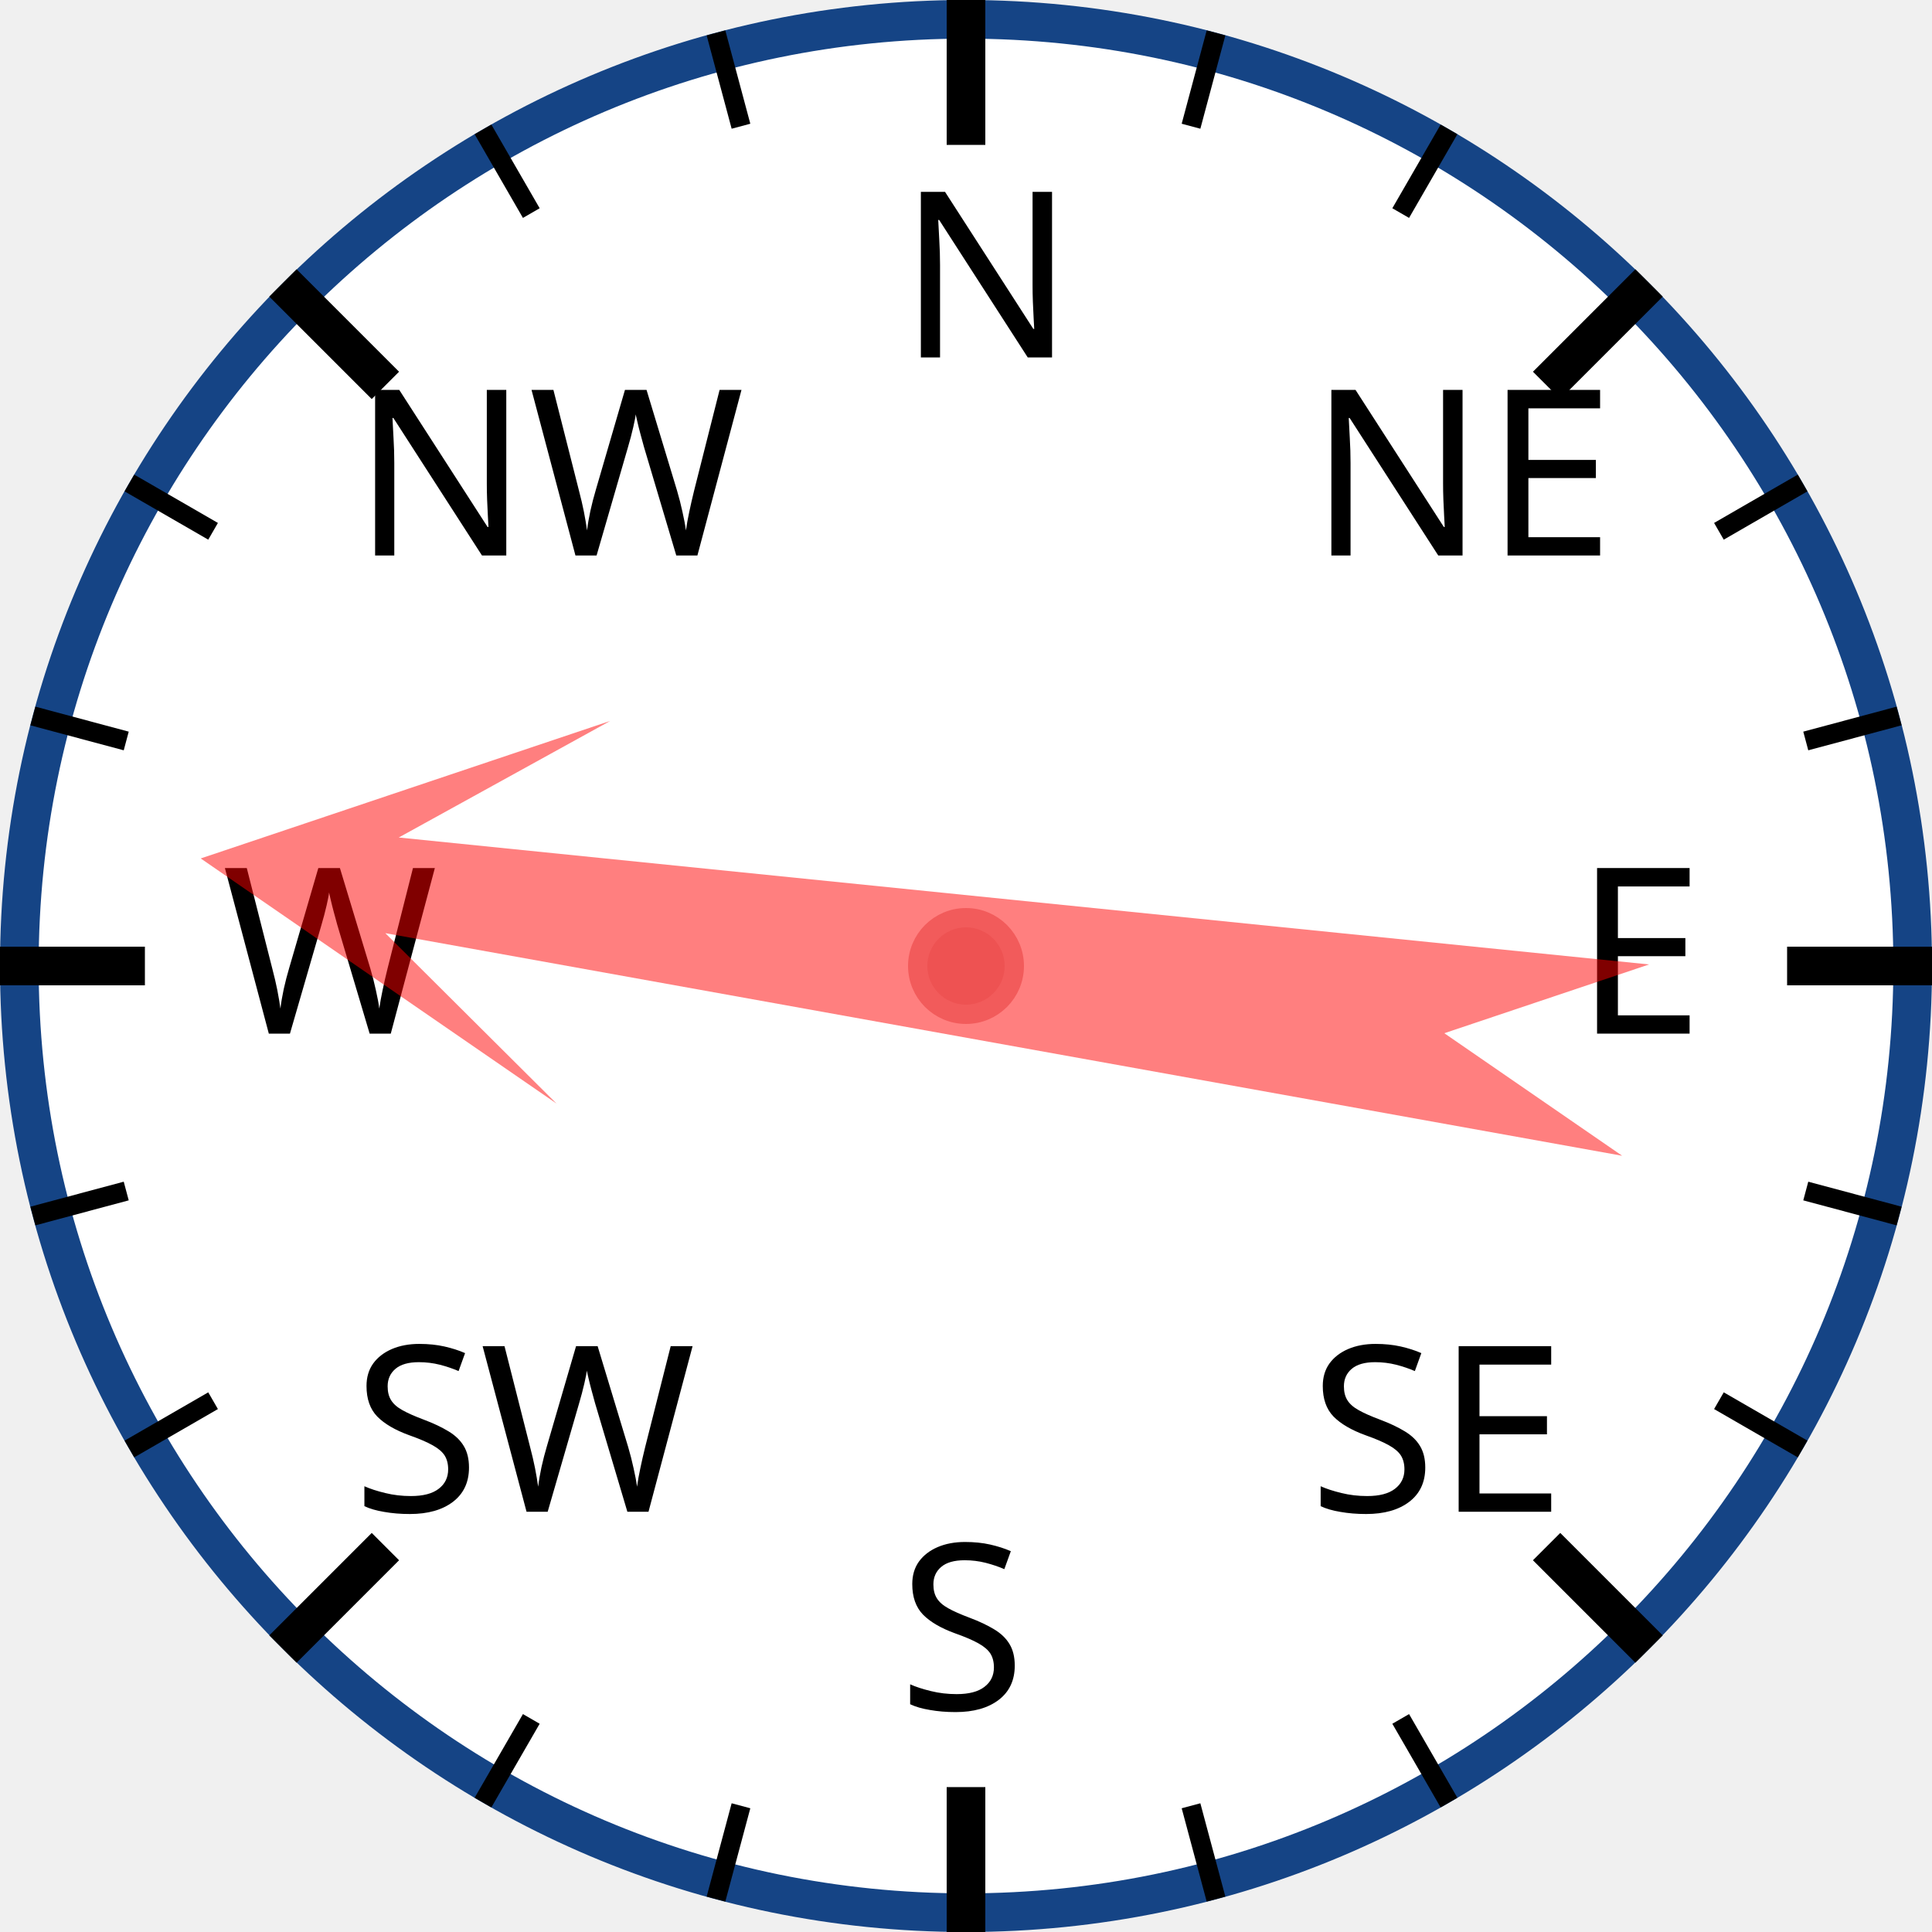
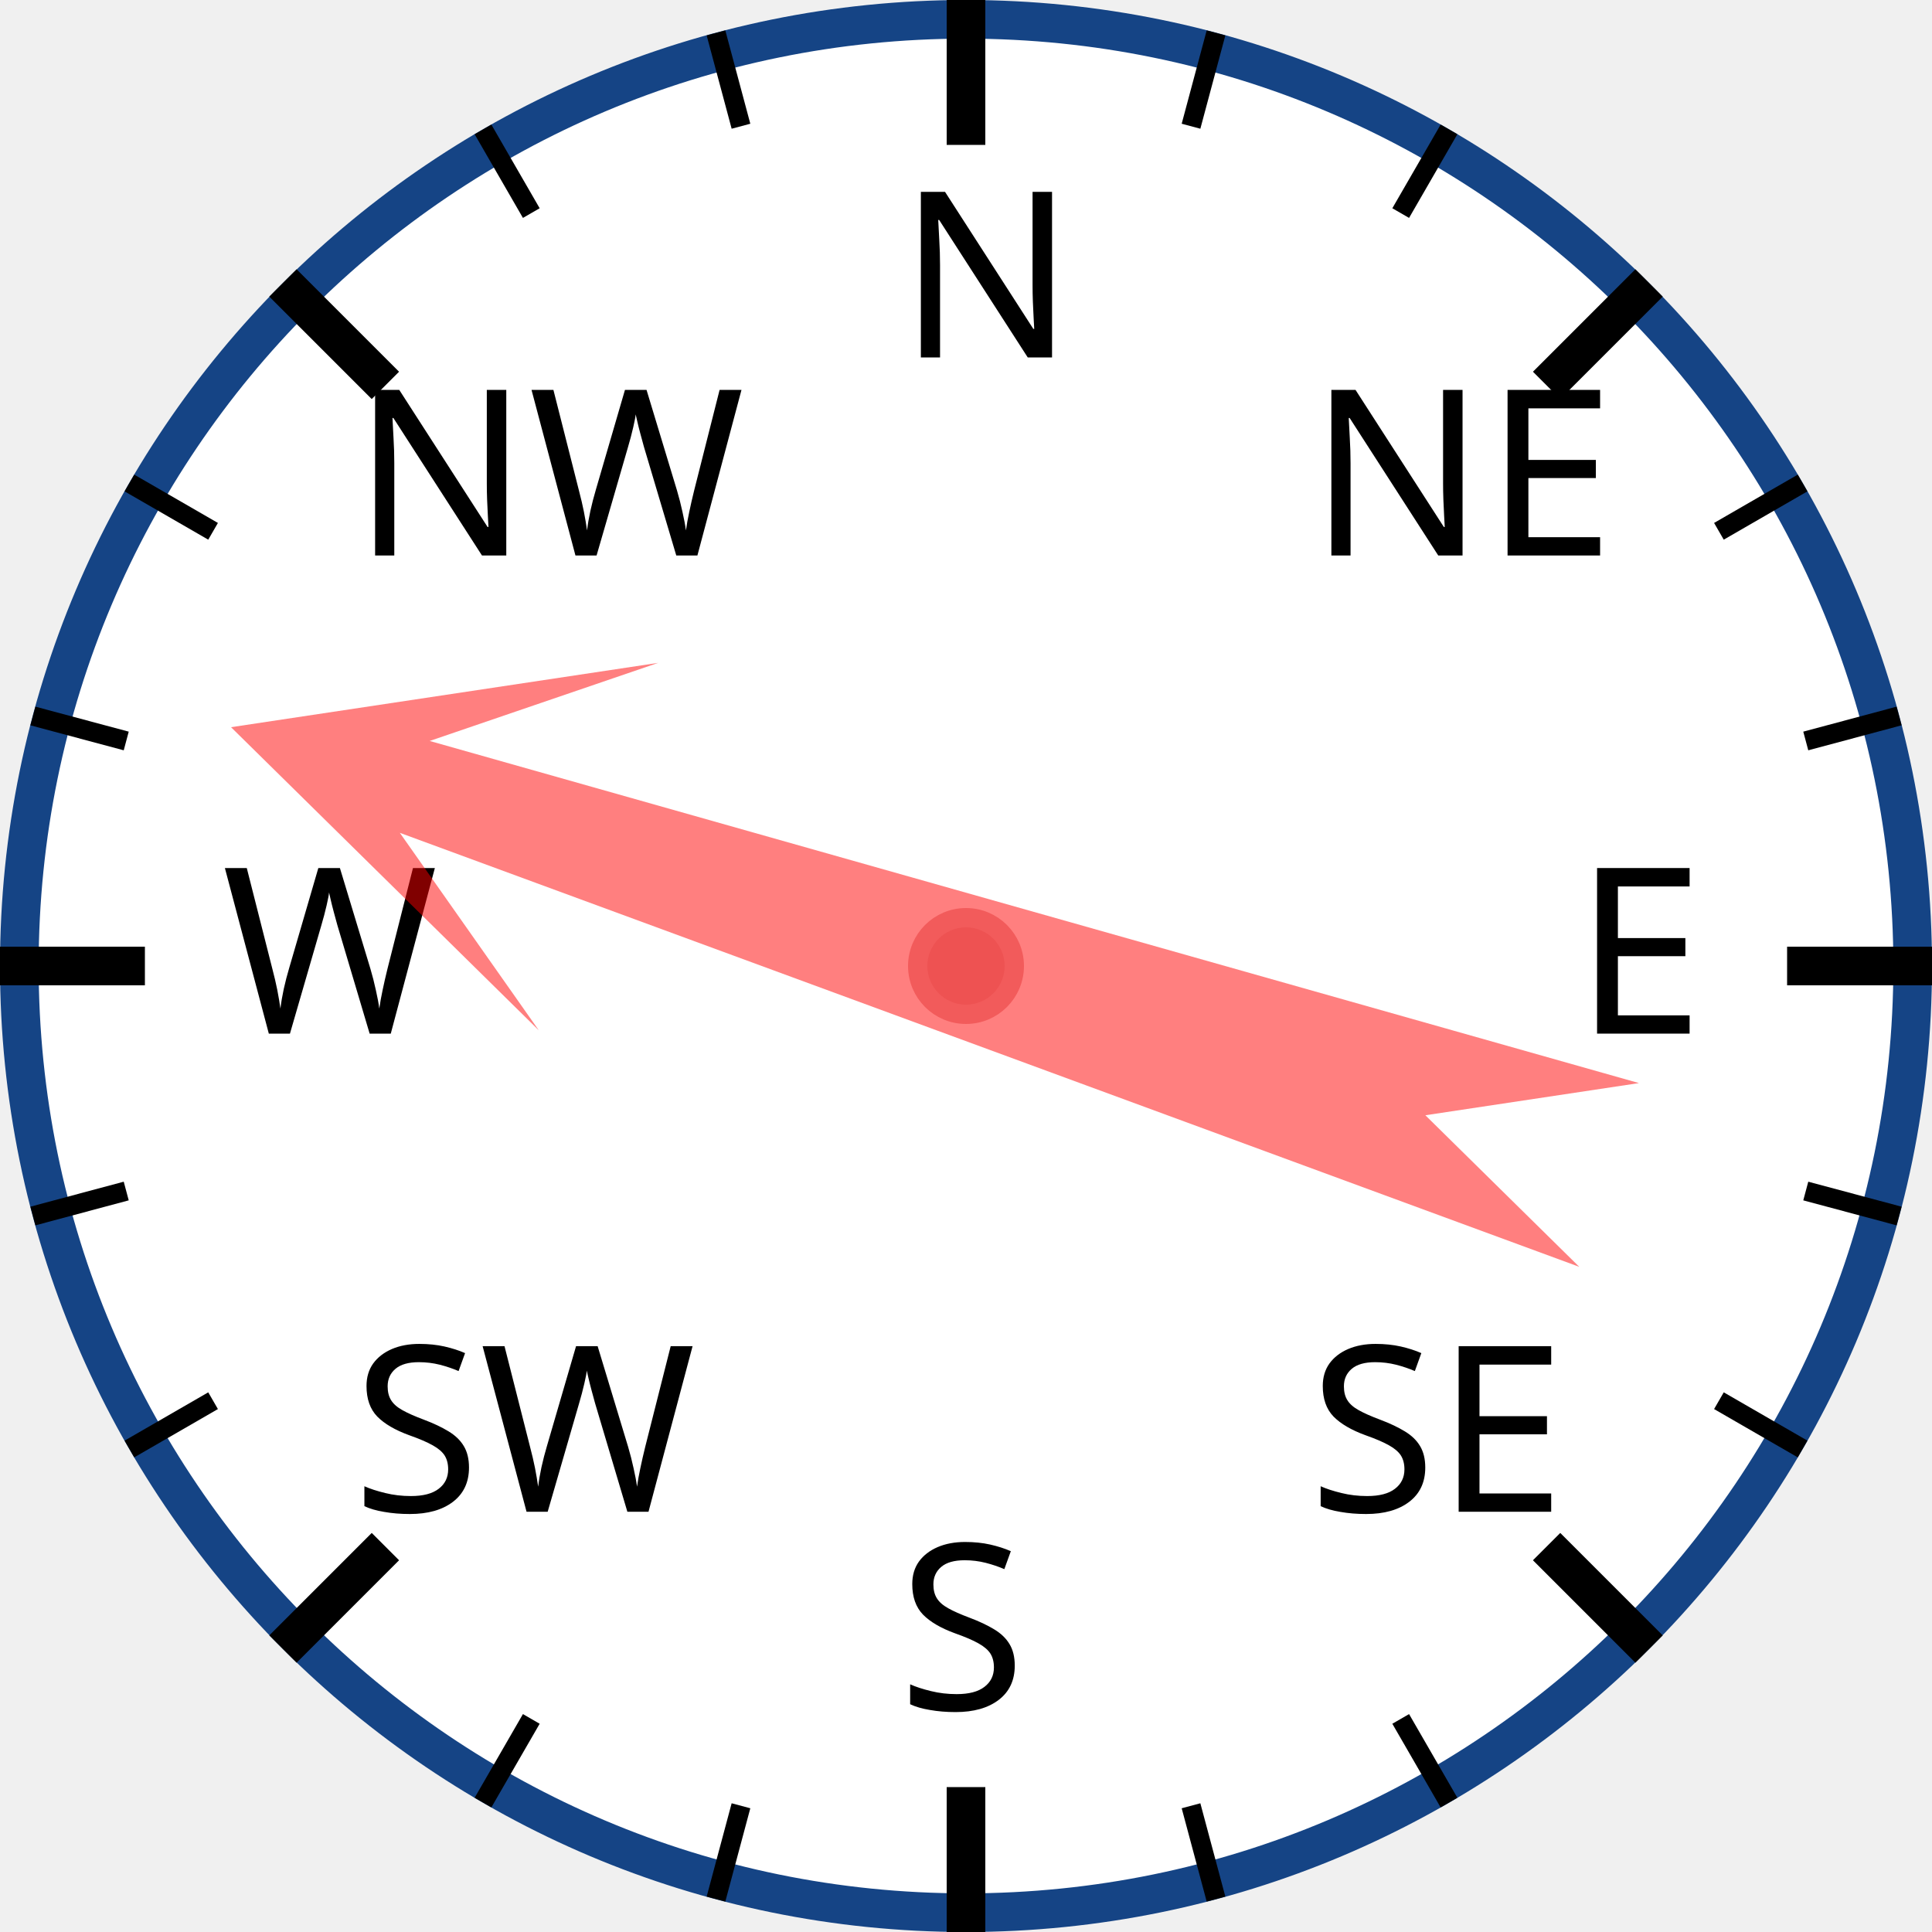
<svg xmlns="http://www.w3.org/2000/svg" width="120px" height="120px" viewBox="0 0 200 200">
  <circle cx="100" cy="100" r="98" style="fill: white; stroke: #154485; stroke-width: 4;" />
  <text x="93.0" y="37.0" style="font-family: sans-serif; font-size: 18pt;">N</text>
  <line x1="100.0" y1="0.0" x2="100.0" y2="15.0" style="stroke: black; stroke-width: 4;" />
  <line x1="74.118" y1="3.407" x2="76.706" y2="13.067" style="stroke: black; stroke-width: 2;" />
  <line x1="50" y1="13.397" x2="55" y2="22.058" style="stroke: black; stroke-width: 2;" />
  <text x="36.503" y="57.503" style="font-family: sans-serif; font-size: 18pt;">NW</text>
  <line x1="29.289" y1="29.289" x2="39.896" y2="39.896" style="stroke: black; stroke-width: 4;" />
  <line x1="13.397" y1="50" x2="22.058" y2="55" style="stroke: black; stroke-width: 2;" />
  <line x1="3.407" y1="74.118" x2="13.067" y2="76.706" style="stroke: black; stroke-width: 2;" />
  <text x="23.0" y="107.0" style="font-family: sans-serif; font-size: 18pt;">W</text>
  <line x1="0.0" y1="100.0" x2="15.0" y2="100.0" style="stroke: black; stroke-width: 4;" />
  <line x1="3.407" y1="125.882" x2="13.067" y2="123.294" style="stroke: black; stroke-width: 2;" />
  <line x1="13.397" y1="150" x2="22.058" y2="145" style="stroke: black; stroke-width: 2;" />
  <text x="36.503" y="156.497" style="font-family: sans-serif; font-size: 18pt;">SW</text>
  <line x1="29.289" y1="170.711" x2="39.896" y2="160.104" style="stroke: black; stroke-width: 4;" />
  <line x1="50" y1="186.603" x2="55" y2="177.942" style="stroke: black; stroke-width: 2;" />
  <line x1="74.118" y1="196.593" x2="76.706" y2="186.933" style="stroke: black; stroke-width: 2;" />
  <text x="93" y="177.0" style="font-family: sans-serif; font-size: 18pt;">S</text>
  <line x1="100" y1="200.0" x2="100" y2="185.0" style="stroke: black; stroke-width: 4;" />
  <line x1="125.882" y1="196.593" x2="123.294" y2="186.933" style="stroke: black; stroke-width: 2;" />
  <line x1="150.0" y1="186.603" x2="145.0" y2="177.942" style="stroke: black; stroke-width: 2;" />
  <text x="135.497" y="156.497" style="font-family: sans-serif; font-size: 18pt;">SE</text>
  <line x1="170.711" y1="170.711" x2="160.104" y2="160.104" style="stroke: black; stroke-width: 4;" />
  <line x1="186.603" y1="150" x2="177.942" y2="145" style="stroke: black; stroke-width: 2;" />
  <line x1="196.593" y1="125.882" x2="186.933" y2="123.294" style="stroke: black; stroke-width: 2;" />
  <text x="163.0" y="107" style="font-family: sans-serif; font-size: 18pt;">E</text>
  <line x1="200.0" y1="100" x2="185.0" y2="100" style="stroke: black; stroke-width: 4;" />
  <line x1="196.593" y1="74.118" x2="186.933" y2="76.706" style="stroke: black; stroke-width: 2;" />
  <line x1="186.603" y1="50" x2="177.942" y2="55" style="stroke: black; stroke-width: 2;" />
  <text x="135.497" y="57.503" style="font-family: sans-serif; font-size: 18pt;">NE</text>
  <line x1="170.711" y1="29.289" x2="160.104" y2="39.896" style="stroke: black; stroke-width: 4;" />
  <line x1="150" y1="13.397" x2="145" y2="22.058" style="stroke: black; stroke-width: 2;" />
  <line x1="125.882" y1="3.407" x2="123.294" y2="13.067" style="stroke: black; stroke-width: 2;" />
-   <polygon points="100 20 120 60 105 40 110 170 100 150 90 170 95 40 80 60" style="fill: red; fill-opacity: 0.5;" transform="rotate(278,100,100)" />
+   <polygon points="100 20 120 60 105 40 110 170 100 150 90 170 95 40 80 60" style="fill: red; fill-opacity: 0.5;" transform="rotate(288,100,100)" />
  <circle cx="100" cy="100" r="5" style="fill: #EE5252; stroke: #F25B5B; stroke-width: 2;" />
</svg>
